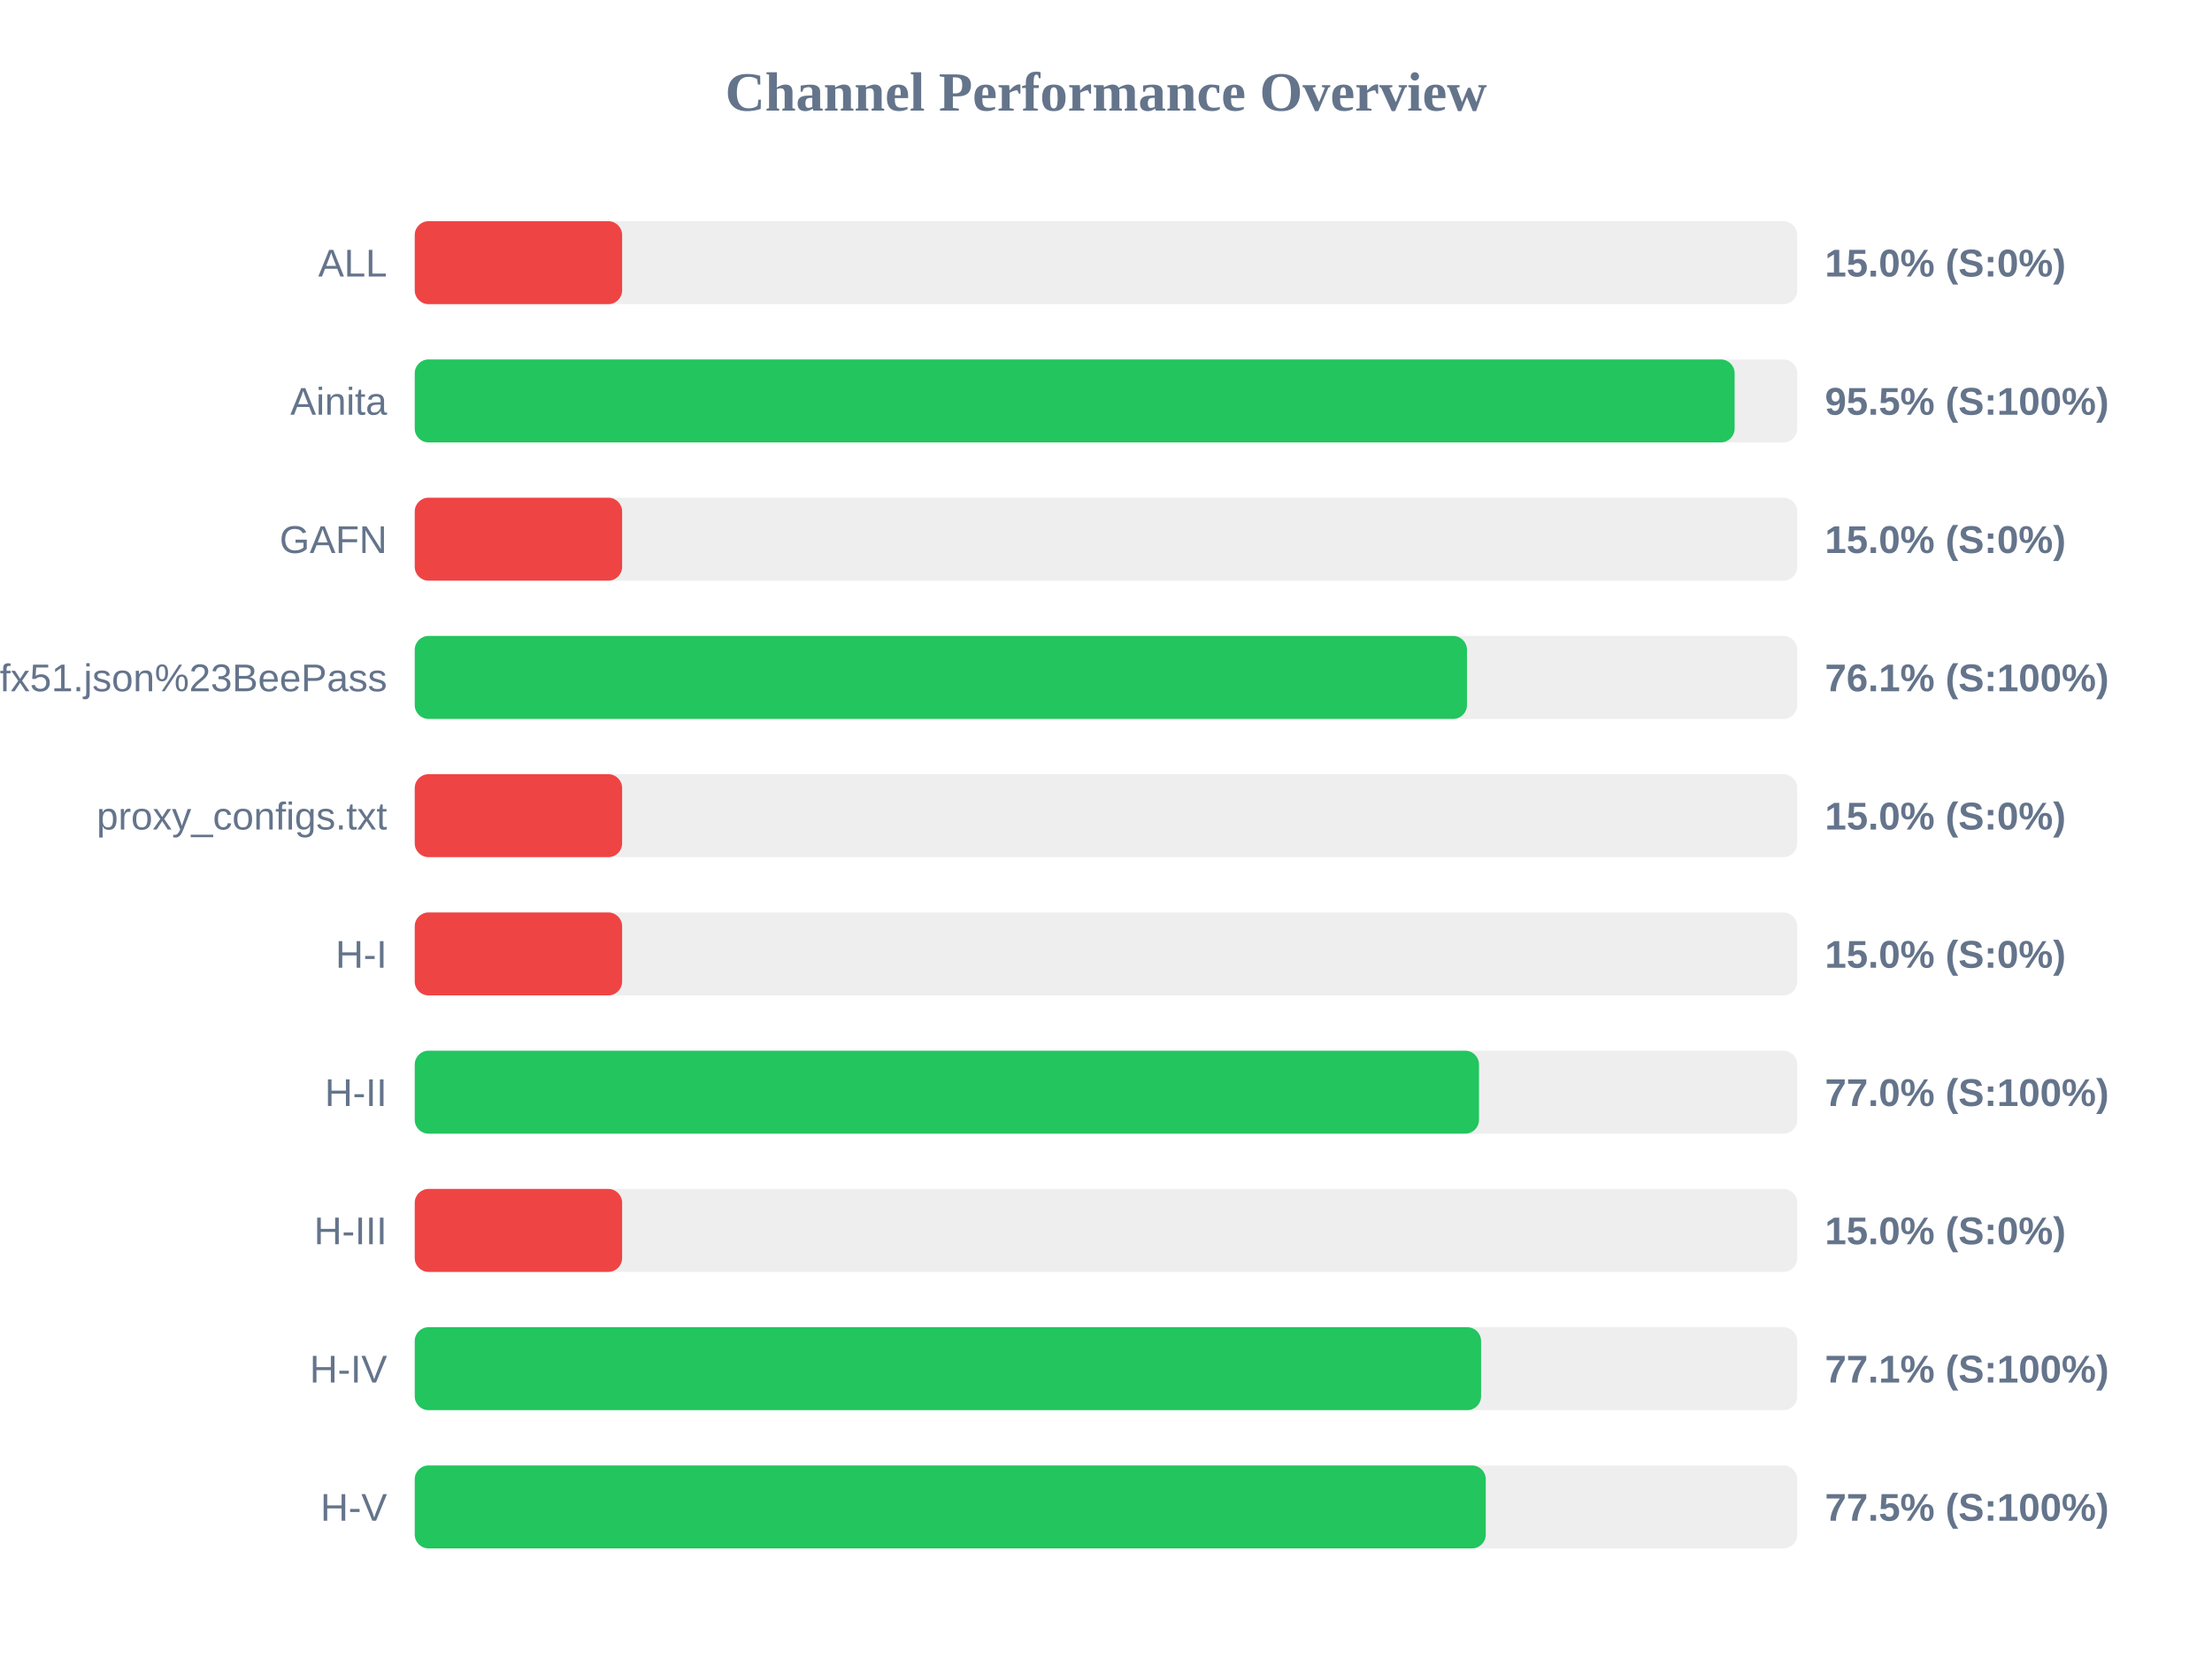
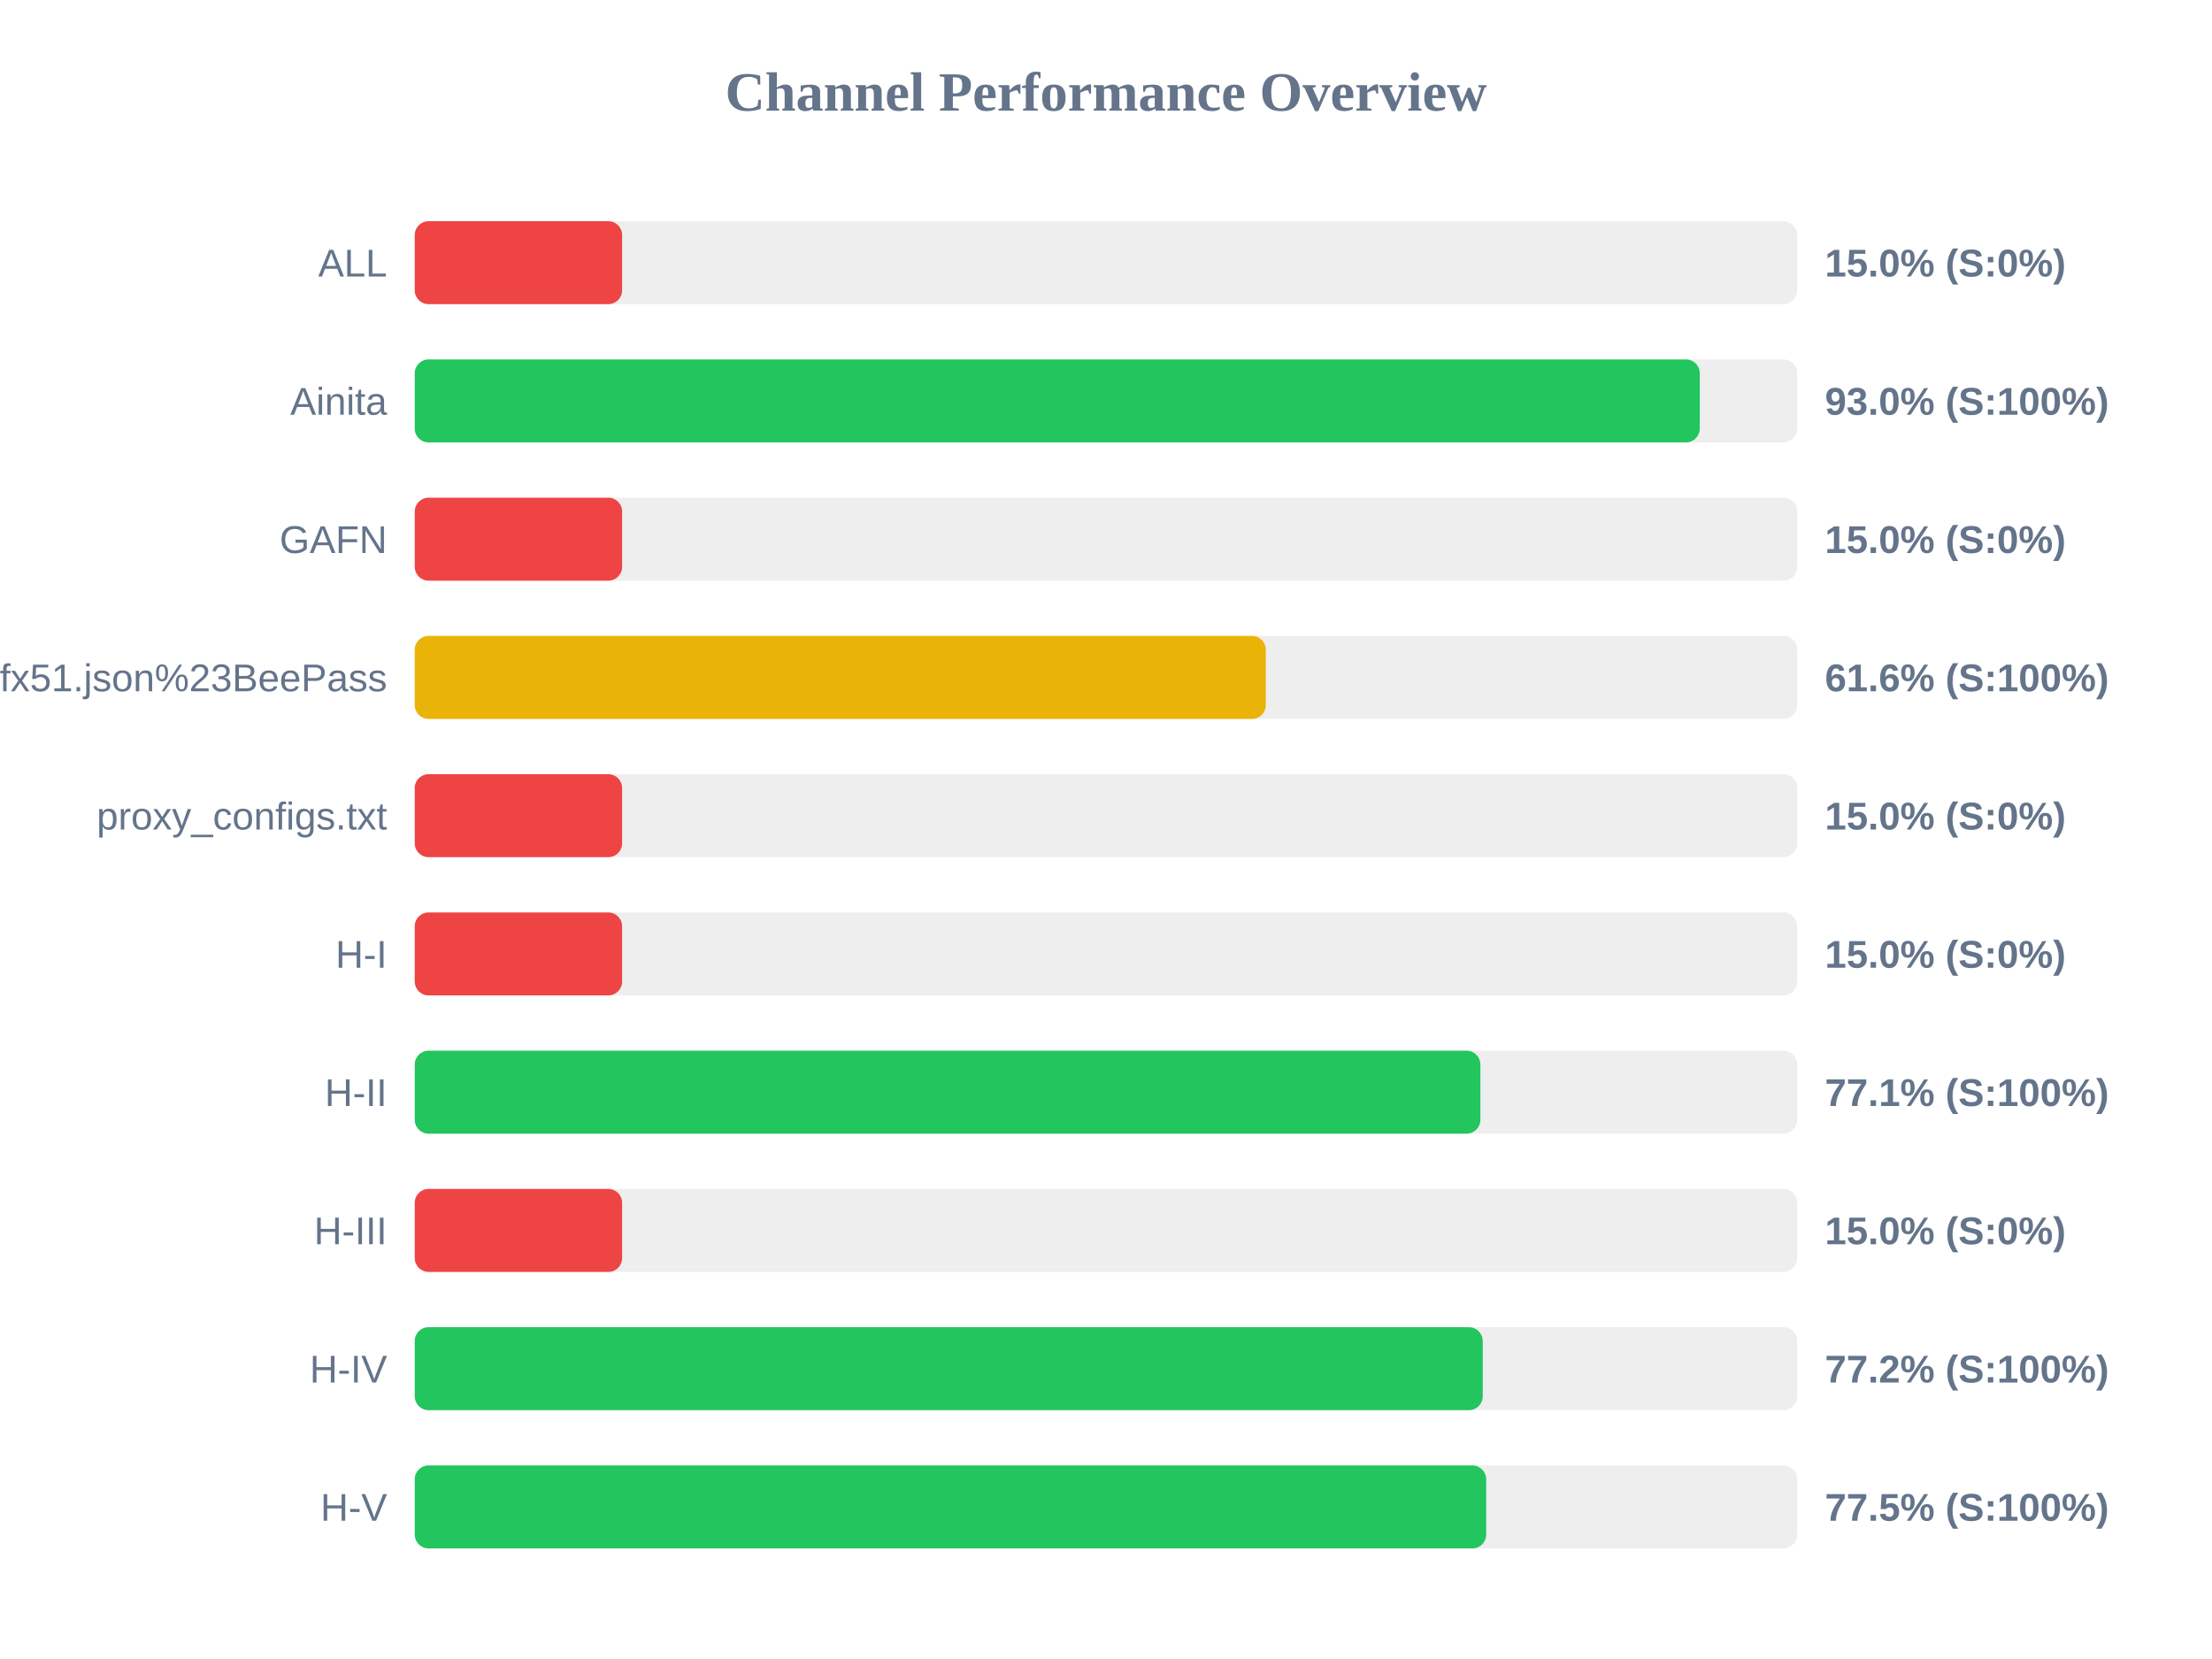
<svg xmlns="http://www.w3.org/2000/svg" width="800" height="600" version="1.1">
  <style>
        .row { font: 14px Arial; fill: #64748b; }
        .score { font: bold 14px Arial; fill: #64748b; }
    </style>
  <text x="400" y="40" text-anchor="middle" font-size="20px" font-weight="bold" fill="#64748b">Channel Performance Overview</text>
  <rect x="150" y="80" width="500" height="30" fill="#eee" rx="5" />
  <rect x="150" y="80" width="75.0" height="30" fill="#ef4444" rx="5" />
  <text x="140" y="100" text-anchor="end" class="row">ALL</text>
  <text x="660" y="100" text-anchor="start" class="score">15.0% (S:0%)</text>
  <rect x="150" y="130" width="500" height="30" fill="#eee" rx="5" />
-   <rect x="150" y="130" width="477.35" height="30" fill="#22c55e" rx="5" />
+   <rect x="150" y="130" width="464.75" height="30" fill="#22c55e" rx="5" />
  <text x="140" y="150" text-anchor="end" class="row">Ainita</text>
-   <text x="660" y="150" text-anchor="start" class="score">95.5% (S:100%)</text>
+   <text x="660" y="150" text-anchor="start" class="score">93.0% (S:100%)</text>
  <rect x="150" y="180" width="500" height="30" fill="#eee" rx="5" />
  <rect x="150" y="180" width="75.0" height="30" fill="#ef4444" rx="5" />
  <text x="140" y="200" text-anchor="end" class="row">GAFN</text>
  <text x="660" y="200" text-anchor="start" class="score">15.0% (S:0%)</text>
  <rect x="150" y="230" width="500" height="30" fill="#eee" rx="5" />
-   <rect x="150" y="230" width="380.55" height="30" fill="#22c55e" rx="5" />
+   <rect x="150" y="230" width="307.8" height="30" fill="#eab308" rx="5" />
  <text x="140" y="250" text-anchor="end" class="row">sub?s=ssconf%3A%2F%2Fs3.amazonaws.com%2Fbeedynconprd%2Fzf38bv6oxi1nv3wfkpmxyfl8yj5fargza3foantoalu16vznl0ckxx7bgf1ufx51.json%23BeePass</text>
-   <text x="660" y="250" text-anchor="start" class="score">76.1% (S:100%)</text>
+   <text x="660" y="250" text-anchor="start" class="score">61.6% (S:100%)</text>
  <rect x="150" y="280" width="500" height="30" fill="#eee" rx="5" />
  <rect x="150" y="280" width="75.0" height="30" fill="#ef4444" rx="5" />
  <text x="140" y="300" text-anchor="end" class="row">proxy_configs.txt</text>
  <text x="660" y="300" text-anchor="start" class="score">15.0% (S:0%)</text>
  <rect x="150" y="330" width="500" height="30" fill="#eee" rx="5" />
  <rect x="150" y="330" width="75.0" height="30" fill="#ef4444" rx="5" />
  <text x="140" y="350" text-anchor="end" class="row">H-I</text>
  <text x="660" y="350" text-anchor="start" class="score">15.0% (S:0%)</text>
  <rect x="150" y="380" width="500" height="30" fill="#eee" rx="5" />
-   <rect x="150" y="380" width="384.9" height="30" fill="#22c55e" rx="5" />
+   <rect x="150" y="380" width="385.4" height="30" fill="#22c55e" rx="5" />
  <text x="140" y="400" text-anchor="end" class="row">H-II</text>
-   <text x="660" y="400" text-anchor="start" class="score">77.0% (S:100%)</text>
+   <text x="660" y="400" text-anchor="start" class="score">77.1% (S:100%)</text>
  <rect x="150" y="430" width="500" height="30" fill="#eee" rx="5" />
  <rect x="150" y="430" width="75.0" height="30" fill="#ef4444" rx="5" />
  <text x="140" y="450" text-anchor="end" class="row">H-III</text>
  <text x="660" y="450" text-anchor="start" class="score">15.0% (S:0%)</text>
  <rect x="150" y="480" width="500" height="30" fill="#eee" rx="5" />
-   <rect x="150" y="480" width="385.65" height="30" fill="#22c55e" rx="5" />
+   <rect x="150" y="480" width="386.25" height="30" fill="#22c55e" rx="5" />
  <text x="140" y="500" text-anchor="end" class="row">H-IV</text>
-   <text x="660" y="500" text-anchor="start" class="score">77.1% (S:100%)</text>
+   <text x="660" y="500" text-anchor="start" class="score">77.2% (S:100%)</text>
  <rect x="150" y="530" width="500" height="30" fill="#eee" rx="5" />
-   <rect x="150" y="530" width="387.35" height="30" fill="#22c55e" rx="5" />
+   <rect x="150" y="530" width="387.5" height="30" fill="#22c55e" rx="5" />
  <text x="140" y="550" text-anchor="end" class="row">H-V</text>
  <text x="660" y="550" text-anchor="start" class="score">77.5% (S:100%)</text>
</svg>
